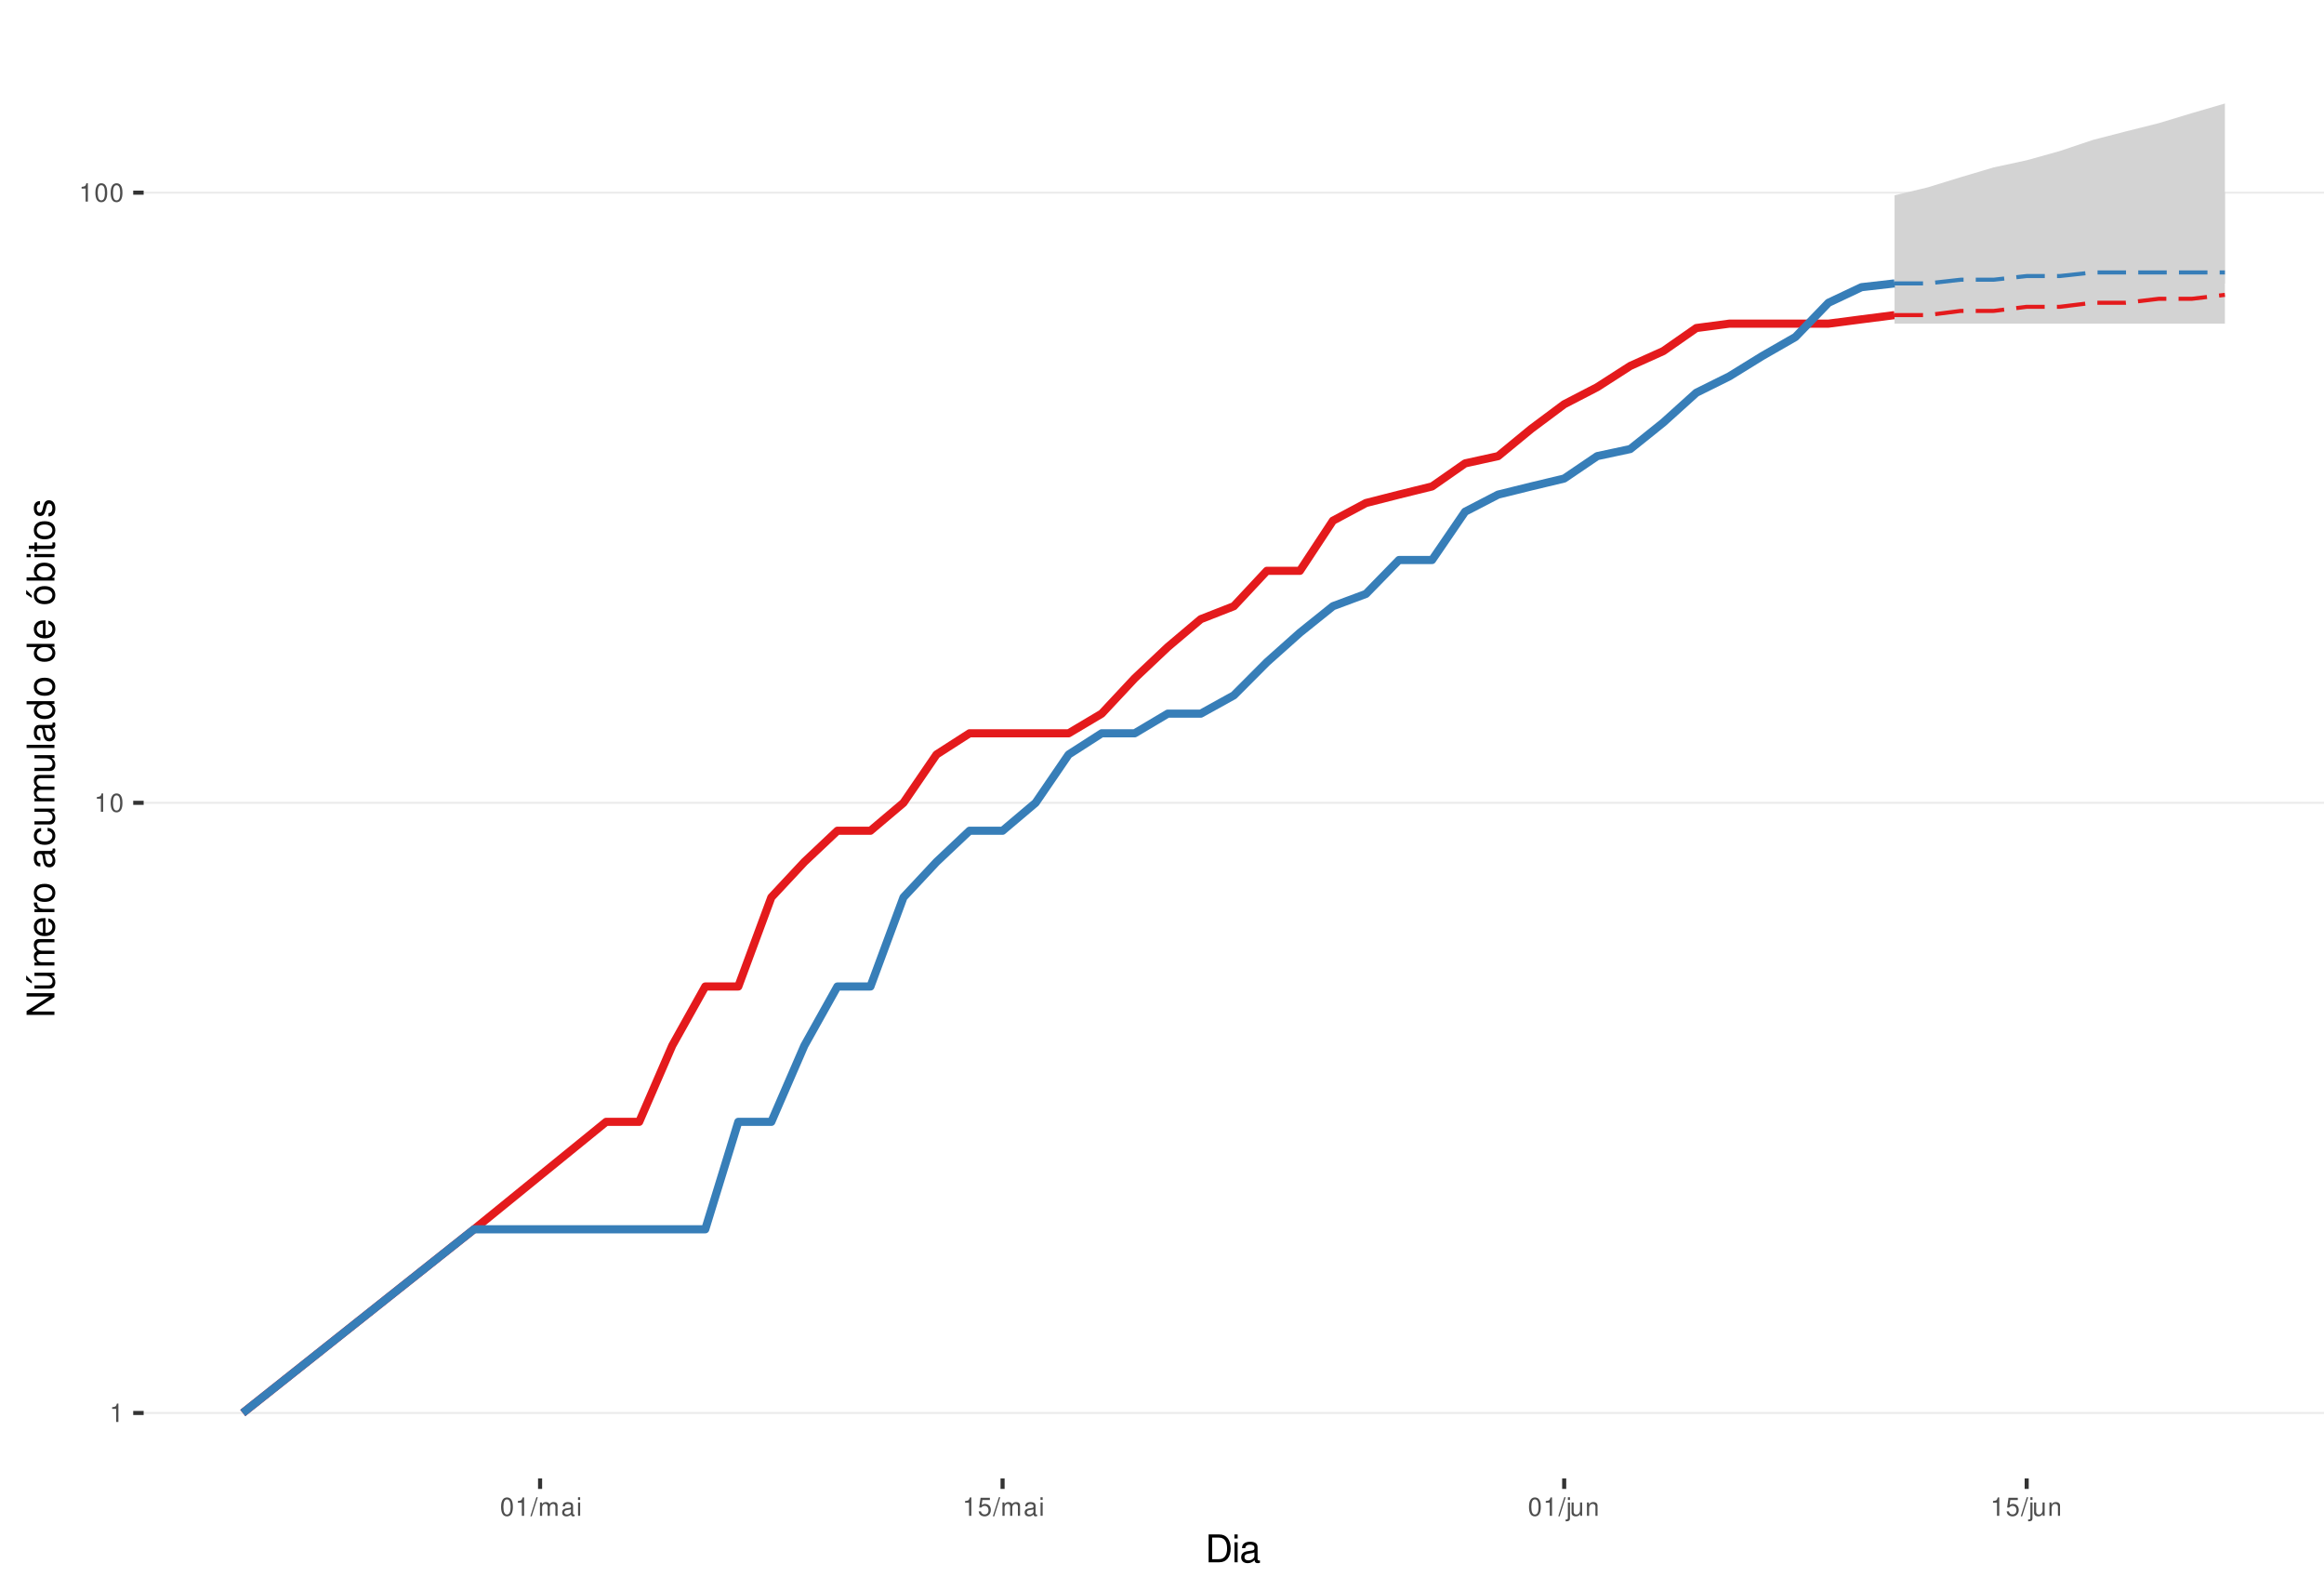
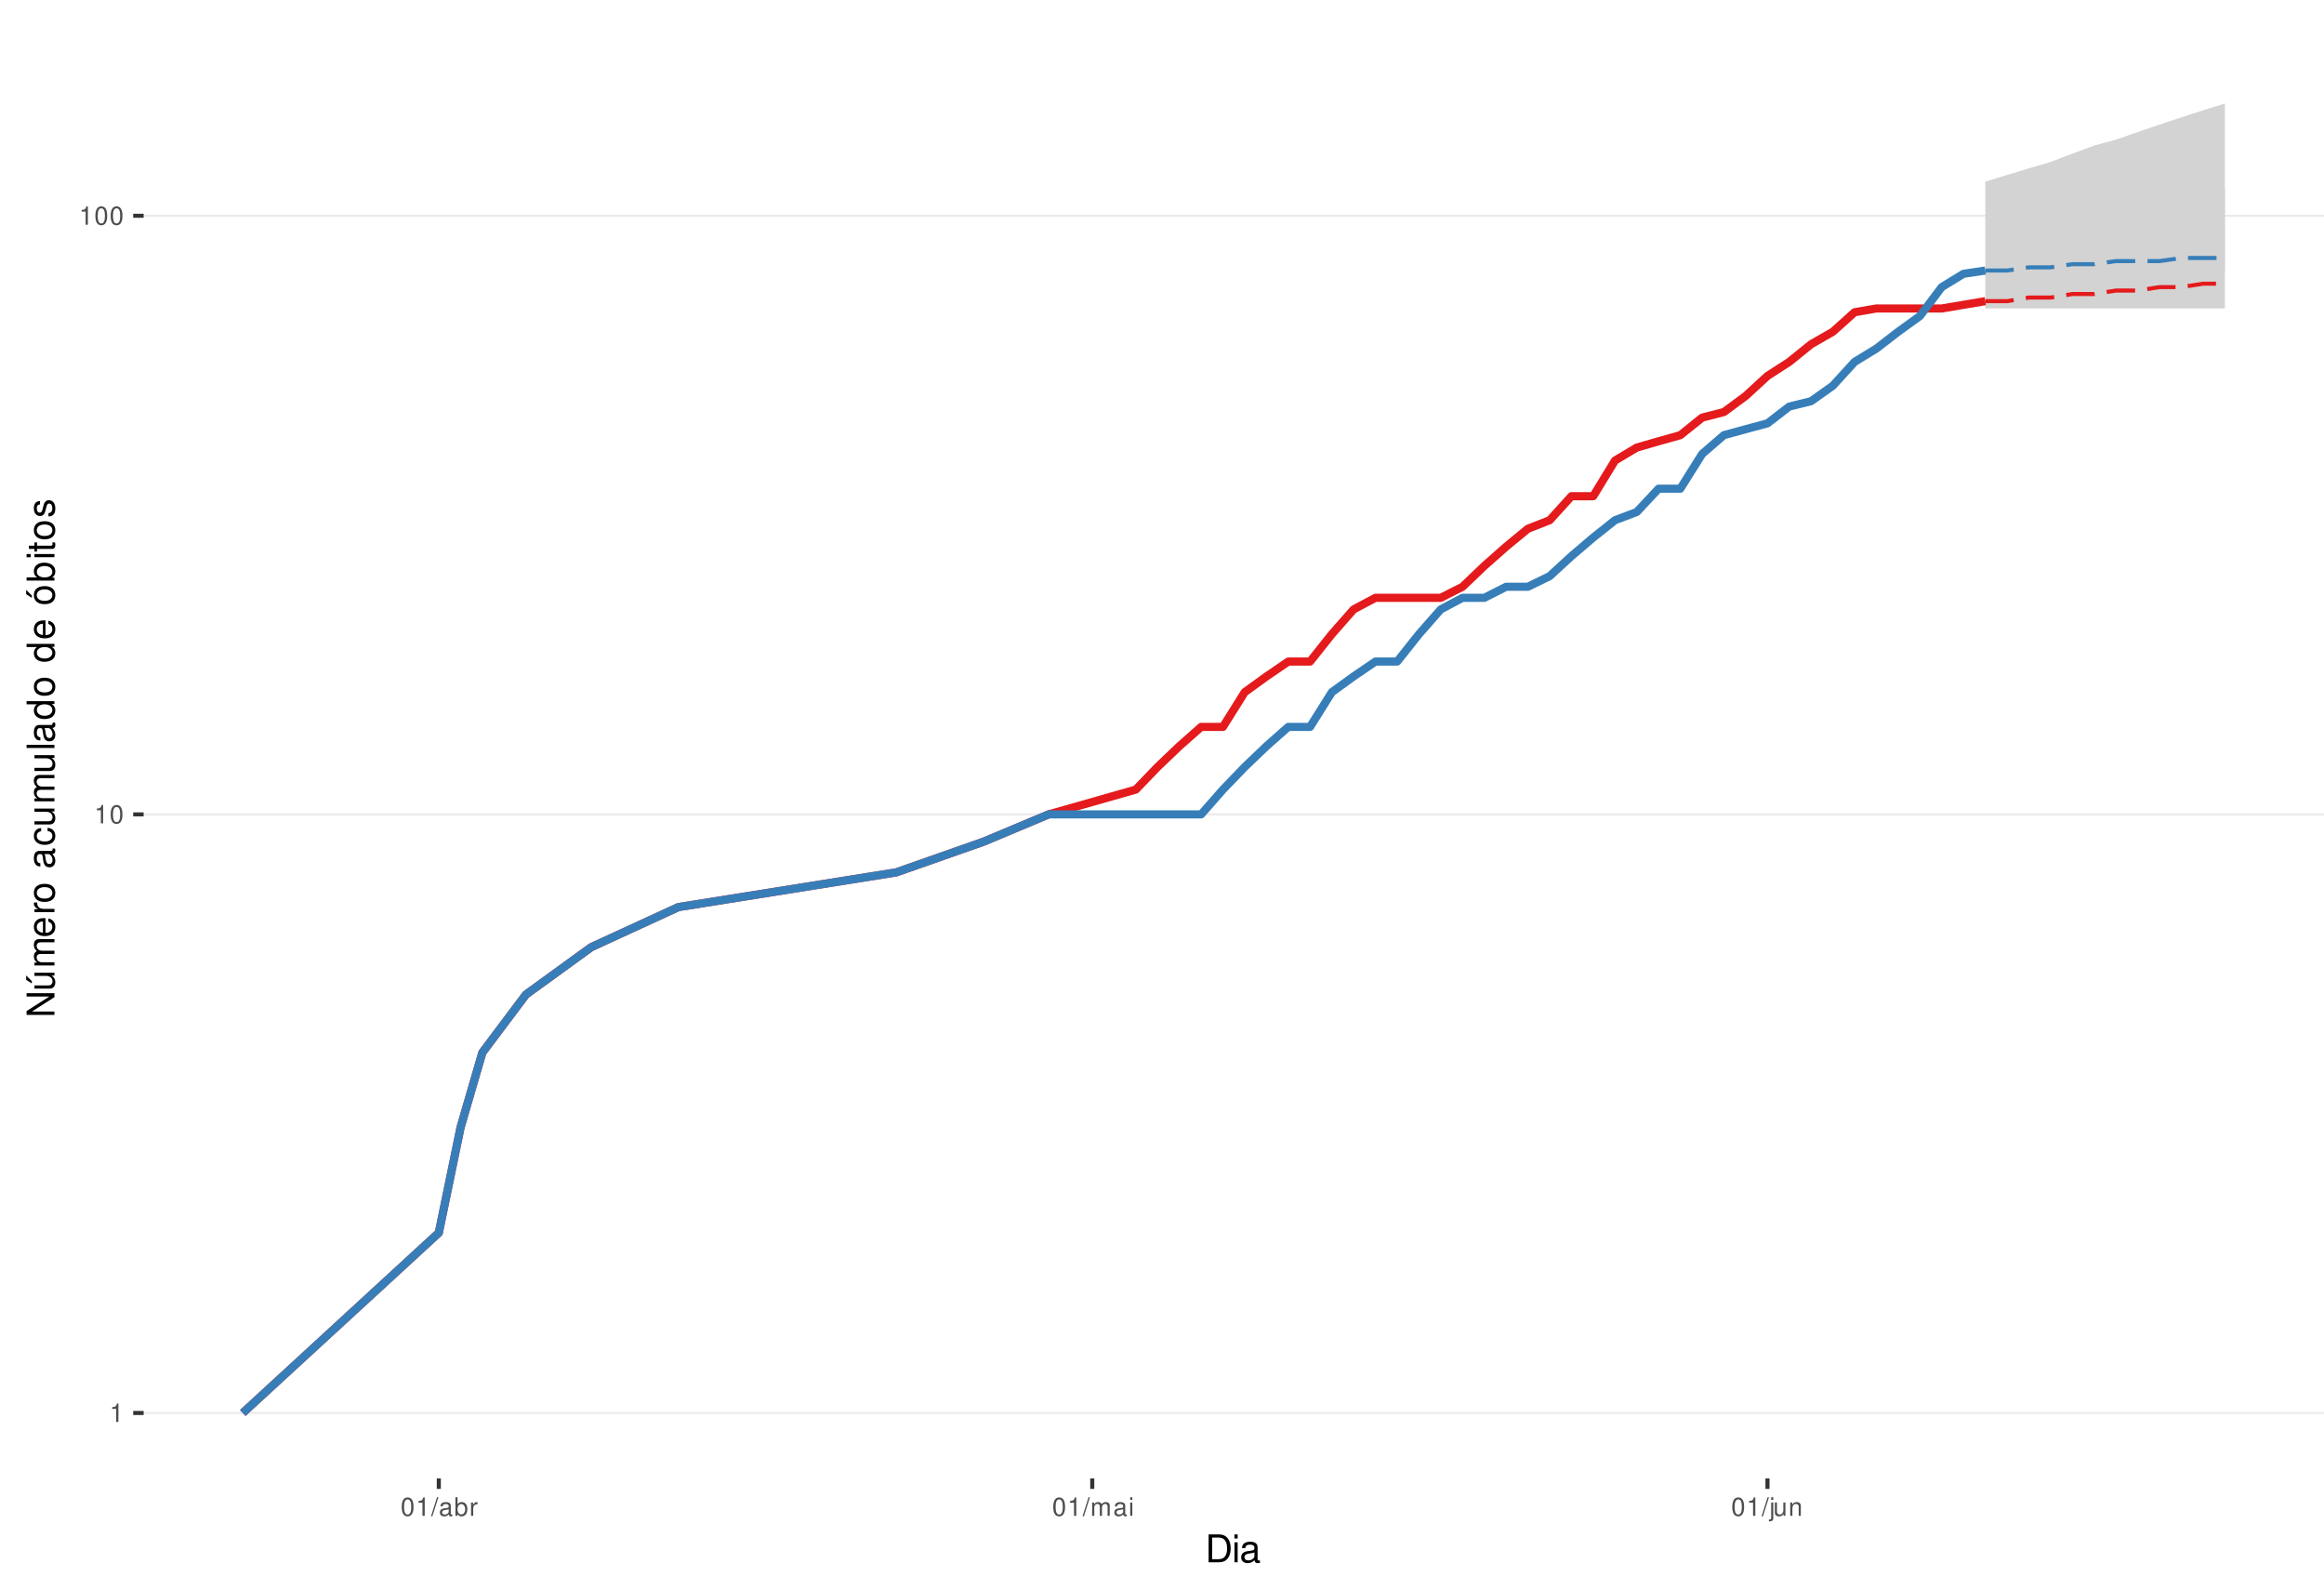
<svg xmlns="http://www.w3.org/2000/svg" xmlns:xlink="http://www.w3.org/1999/xlink" width="609pt" height="413pt" viewBox="0 0 609 413" version="1.1">
  <defs>
    <g>
      <symbol overflow="visible" id="glyph0-0">
        <path style="stroke:none;" d="" />
      </symbol>
      <symbol overflow="visible" id="glyph0-1">
        <path style="stroke:none;" d="M 1.719 -3.422 L 1.719 0 L 2.312 0 L 2.312 -4.812 L 1.922 -4.812 C 1.719 -4.078 1.578 -3.969 0.672 -3.859 L 0.672 -3.422 Z M 1.719 -3.422 " />
      </symbol>
      <symbol overflow="visible" id="glyph0-2">
        <path style="stroke:none;" d="M 1.828 -4.812 C 1.391 -4.812 0.984 -4.609 0.75 -4.281 C 0.438 -3.859 0.281 -3.219 0.281 -2.328 C 0.281 -0.703 0.812 0.156 1.828 0.156 C 2.828 0.156 3.375 -0.703 3.375 -2.297 C 3.375 -3.219 3.234 -3.844 2.922 -4.281 C 2.672 -4.625 2.281 -4.812 1.828 -4.812 Z M 1.828 -4.297 C 2.469 -4.297 2.781 -3.641 2.781 -2.344 C 2.781 -0.969 2.469 -0.328 1.812 -0.328 C 1.203 -0.328 0.891 -1 0.891 -2.328 C 0.891 -3.641 1.203 -4.297 1.828 -4.297 Z M 1.828 -4.297 " />
      </symbol>
      <symbol overflow="visible" id="glyph0-3">
        <path style="stroke:none;" d="M 1.531 -4.859 L -0.047 0.141 L 0.312 0.141 L 1.891 -4.859 Z M 1.531 -4.859 " />
      </symbol>
      <symbol overflow="visible" id="glyph0-4">
+         <path style="stroke:none;" d="M 3.562 -0.328 C 3.5 -0.312 3.469 -0.312 3.438 -0.312 C 3.25 -0.312 3.141 -0.406 3.141 -0.578 L 3.141 -2.641 C 3.141 -3.25 2.688 -3.594 1.828 -3.594 C 1.312 -3.594 0.906 -3.438 0.672 -3.188 C 0.516 -3 0.453 -2.797 0.438 -2.453 L 0.984 -2.453 C 1.031 -2.875 1.297 -3.078 1.812 -3.078 C 2.312 -3.078 2.594 -2.891 2.594 -2.562 L 2.594 -2.406 C 2.578 -2.172 2.469 -2.078 2.016 -2.031 C 1.219 -1.922 1.109 -1.891 0.891 -1.812 C 0.484 -1.641 0.281 -1.328 0.281 -0.875 C 0.281 -0.25 0.719 0.156 1.422 0.156 C 1.859 0.156 2.219 0 2.609 -0.359 C 2.656 0 2.828 0.156 3.188 0.156 C 3.297 0.156 3.375 0.141 3.562 0.094 Z M 2.594 -1.094 C 2.594 -0.906 2.531 -0.797 2.375 -0.641 C 2.141 -0.438 1.875 -0.328 1.547 -0.328 C 1.109 -0.328 0.859 -0.547 0.859 -0.891 C 0.859 -1.266 1.094 -1.438 1.703 -1.531 C 2.297 -1.609 2.406 -1.641 2.594 -1.719 Z M 2.594 -1.094 " />
+       </symbol>
+       <symbol overflow="visible" id="glyph0-5">
+         <path style="stroke:none;" d="M 0.359 -4.859 L 0.359 0 L 0.859 0 L 0.859 -0.453 C 1.125 -0.047 1.484 0.156 1.969 0.156 C 2.875 0.156 3.484 -0.594 3.484 -1.75 C 3.484 -2.891 2.922 -3.594 1.984 -3.594 C 1.516 -3.594 1.172 -3.406 0.906 -3.016 L 0.906 -4.859 Z M 1.891 -3.062 C 2.5 -3.062 2.906 -2.531 2.906 -1.703 C 2.906 -0.906 2.484 -0.359 1.891 -0.359 C 1.297 -0.359 0.906 -0.906 0.906 -1.719 C 0.906 -2.531 1.297 -3.062 1.891 -3.062 Z M 1.891 -3.062 " />
+       </symbol>
+       <symbol overflow="visible" id="glyph0-6">
+         <path style="stroke:none;" d="M 0.453 -3.484 L 0.453 0 L 1.016 0 L 1.016 -1.812 C 1.031 -2.656 1.375 -3.016 2.141 -3 L 2.141 -3.562 C 2.047 -3.578 1.984 -3.594 1.922 -3.594 C 1.562 -3.594 1.297 -3.375 0.969 -2.859 L 0.969 -3.484 Z M 0.453 -3.484 " />
+       </symbol>
+       <symbol overflow="visible" id="glyph0-7">
        <path style="stroke:none;" d="M 0.469 -3.484 L 0.469 0 L 1.031 0 L 1.031 -2.188 C 1.031 -2.703 1.391 -3.109 1.844 -3.109 C 2.25 -3.109 2.484 -2.844 2.484 -2.406 L 2.484 0 L 3.047 0 L 3.047 -2.188 C 3.047 -2.703 3.422 -3.109 3.875 -3.109 C 4.266 -3.109 4.516 -2.844 4.516 -2.406 L 4.516 0 L 5.078 0 L 5.078 -2.609 C 5.078 -3.234 4.719 -3.594 4.062 -3.594 C 3.594 -3.594 3.312 -3.453 2.984 -3.062 C 2.781 -3.422 2.5 -3.594 2.047 -3.594 C 1.578 -3.594 1.266 -3.422 0.984 -3 L 0.984 -3.484 Z M 0.469 -3.484 " />
      </symbol>
-       <symbol overflow="visible" id="glyph0-5">
-         <path style="stroke:none;" d="M 3.562 -0.328 C 3.5 -0.312 3.469 -0.312 3.438 -0.312 C 3.25 -0.312 3.141 -0.406 3.141 -0.578 L 3.141 -2.641 C 3.141 -3.25 2.688 -3.594 1.828 -3.594 C 1.312 -3.594 0.906 -3.438 0.672 -3.188 C 0.516 -3 0.453 -2.797 0.438 -2.453 L 0.984 -2.453 C 1.031 -2.875 1.297 -3.078 1.812 -3.078 C 2.312 -3.078 2.594 -2.891 2.594 -2.562 L 2.594 -2.406 C 2.578 -2.172 2.469 -2.078 2.016 -2.031 C 1.219 -1.922 1.109 -1.891 0.891 -1.812 C 0.484 -1.641 0.281 -1.328 0.281 -0.875 C 0.281 -0.25 0.719 0.156 1.422 0.156 C 1.859 0.156 2.219 0 2.609 -0.359 C 2.656 0 2.828 0.156 3.188 0.156 C 3.297 0.156 3.375 0.141 3.562 0.094 Z M 2.594 -1.094 C 2.594 -0.906 2.531 -0.797 2.375 -0.641 C 2.141 -0.438 1.875 -0.328 1.547 -0.328 C 1.109 -0.328 0.859 -0.547 0.859 -0.891 C 0.859 -1.266 1.094 -1.438 1.703 -1.531 C 2.297 -1.609 2.406 -1.641 2.594 -1.719 Z M 2.594 -1.094 " />
-       </symbol>
-       <symbol overflow="visible" id="glyph0-6">
+       <symbol overflow="visible" id="glyph0-8">
        <path style="stroke:none;" d="M 1 -3.484 L 0.453 -3.484 L 0.453 0 L 1 0 Z M 1 -4.859 L 0.438 -4.859 L 0.438 -4.156 L 1 -4.156 Z M 1 -4.859 " />
      </symbol>
-       <symbol overflow="visible" id="glyph0-7">
-         <path style="stroke:none;" d="M 3.172 -4.719 L 0.734 -4.719 L 0.375 -2.156 L 0.922 -2.156 C 1.188 -2.469 1.422 -2.594 1.797 -2.594 C 2.422 -2.594 2.812 -2.156 2.812 -1.453 C 2.812 -0.781 2.422 -0.359 1.781 -0.359 C 1.266 -0.359 0.953 -0.625 0.812 -1.156 L 0.234 -1.156 C 0.312 -0.766 0.375 -0.578 0.516 -0.406 C 0.781 -0.047 1.266 0.156 1.797 0.156 C 2.75 0.156 3.422 -0.547 3.422 -1.531 C 3.422 -2.469 2.797 -3.109 1.891 -3.109 C 1.562 -3.109 1.297 -3.016 1.016 -2.828 L 1.203 -4.141 L 3.172 -4.141 Z M 3.172 -4.719 " />
-       </symbol>
-       <symbol overflow="visible" id="glyph0-8">
+       <symbol overflow="visible" id="glyph0-9">
        <path style="stroke:none;" d="M 0.469 -3.484 L 0.469 0.5 C 0.469 0.859 0.359 0.969 0.016 0.969 C -0.031 0.969 -0.047 0.969 -0.125 0.953 L -0.125 1.438 C -0.047 1.438 -0.016 1.453 0.062 1.453 C 0.688 1.453 1.016 1.203 1.016 0.719 L 1.016 -3.484 Z M 1.016 -4.859 L 0.469 -4.859 L 0.469 -4.156 L 1.016 -4.156 Z M 1.016 -4.859 " />
      </symbol>
-       <symbol overflow="visible" id="glyph0-9">
+       <symbol overflow="visible" id="glyph0-10">
        <path style="stroke:none;" d="M 3.203 0 L 3.203 -3.484 L 2.656 -3.484 L 2.656 -1.516 C 2.656 -0.797 2.281 -0.328 1.703 -0.328 C 1.266 -0.328 0.984 -0.594 0.984 -1.016 L 0.984 -3.484 L 0.438 -3.484 L 0.438 -0.797 C 0.438 -0.219 0.859 0.156 1.547 0.156 C 2.062 0.156 2.391 -0.031 2.703 -0.484 L 2.703 0 Z M 3.203 0 " />
      </symbol>
-       <symbol overflow="visible" id="glyph0-10">
+       <symbol overflow="visible" id="glyph0-11">
        <path style="stroke:none;" d="M 0.469 -3.484 L 0.469 0 L 1.031 0 L 1.031 -1.922 C 1.031 -2.641 1.391 -3.109 1.969 -3.109 C 2.406 -3.109 2.688 -2.828 2.688 -2.422 L 2.688 0 L 3.234 0 L 3.234 -2.641 C 3.234 -3.219 2.812 -3.594 2.141 -3.594 C 1.625 -3.594 1.281 -3.391 0.984 -2.906 L 0.984 -3.484 Z M 0.469 -3.484 " />
      </symbol>
      <symbol overflow="visible" id="glyph1-0">
        <path style="stroke:none;" d="" />
      </symbol>
      <symbol overflow="visible" id="glyph1-1">
        <path style="stroke:none;" d="M 0.891 0 L 3.703 0 C 5.547 0 6.672 -1.375 6.672 -3.656 C 6.672 -5.906 5.547 -7.297 3.703 -7.297 L 0.891 -7.297 Z M 1.812 -0.812 L 1.812 -6.469 L 3.547 -6.469 C 4.984 -6.469 5.734 -5.5 5.734 -3.641 C 5.734 -1.797 4.984 -0.812 3.547 -0.812 Z M 1.812 -0.812 " />
      </symbol>
      <symbol overflow="visible" id="glyph1-2">
        <path style="stroke:none;" d="M 1.5 -5.234 L 0.672 -5.234 L 0.672 0 L 1.5 0 Z M 1.5 -7.297 L 0.656 -7.297 L 0.656 -6.234 L 1.5 -6.234 Z M 1.5 -7.297 " />
      </symbol>
      <symbol overflow="visible" id="glyph1-3">
        <path style="stroke:none;" d="M 5.344 -0.484 C 5.266 -0.469 5.219 -0.469 5.172 -0.469 C 4.875 -0.469 4.719 -0.625 4.719 -0.875 L 4.719 -3.953 C 4.719 -4.891 4.047 -5.391 2.75 -5.391 C 1.984 -5.391 1.375 -5.172 1.016 -4.781 C 0.766 -4.516 0.672 -4.203 0.656 -3.688 L 1.484 -3.688 C 1.562 -4.328 1.938 -4.625 2.719 -4.625 C 3.484 -4.625 3.891 -4.344 3.891 -3.844 L 3.891 -3.625 C 3.875 -3.266 3.703 -3.125 3.016 -3.047 C 1.844 -2.891 1.656 -2.844 1.344 -2.719 C 0.734 -2.453 0.422 -2 0.422 -1.312 C 0.422 -0.375 1.078 0.234 2.141 0.234 C 2.797 0.234 3.328 0 3.922 -0.547 C 3.984 0 4.234 0.234 4.781 0.234 C 4.953 0.234 5.062 0.203 5.344 0.141 Z M 3.891 -1.656 C 3.891 -1.375 3.812 -1.203 3.562 -0.969 C 3.219 -0.656 2.812 -0.5 2.312 -0.5 C 1.672 -0.5 1.297 -0.812 1.297 -1.344 C 1.297 -1.891 1.656 -2.172 2.547 -2.297 C 3.438 -2.422 3.609 -2.453 3.891 -2.594 Z M 3.891 -1.656 " />
      </symbol>
      <symbol overflow="visible" id="glyph2-0">
        <path style="stroke:none;" d="" />
      </symbol>
      <symbol overflow="visible" id="glyph2-1">
        <path style="stroke:none;" d="M -7.297 -6.453 L -7.297 -5.578 L -1.328 -5.578 L -7.297 -1.766 L -7.297 -0.766 L 0 -0.766 L 0 -1.641 L -5.906 -1.641 L 0 -5.406 L 0 -6.453 Z M -7.297 -6.453 " />
      </symbol>
      <symbol overflow="visible" id="glyph2-2">
        <path style="stroke:none;" d="M 0 -4.812 L -5.234 -4.812 L -5.234 -3.984 L -2.266 -3.984 C -1.203 -3.984 -0.5 -3.438 -0.5 -2.562 C -0.5 -1.906 -0.906 -1.484 -1.531 -1.484 L -5.234 -1.484 L -5.234 -0.656 L -1.203 -0.656 C -0.328 -0.656 0.234 -1.297 0.234 -2.312 C 0.234 -3.094 -0.047 -3.578 -0.734 -4.062 L 0 -4.062 Z M -7.406 -2.953 L -5.922 -2 L -5.922 -2.594 L -7.406 -4.094 Z M -7.406 -2.953 " />
      </symbol>
      <symbol overflow="visible" id="glyph2-3">
        <path style="stroke:none;" d="M -5.234 -0.703 L 0 -0.703 L 0 -1.547 L -3.297 -1.547 C -4.047 -1.547 -4.656 -2.094 -4.656 -2.766 C -4.656 -3.391 -4.281 -3.734 -3.609 -3.734 L 0 -3.734 L 0 -4.578 L -3.297 -4.578 C -4.047 -4.578 -4.656 -5.125 -4.656 -5.812 C -4.656 -6.422 -4.266 -6.781 -3.609 -6.781 L 0 -6.781 L 0 -7.625 L -3.938 -7.625 C -4.875 -7.625 -5.391 -7.078 -5.391 -6.094 C -5.391 -5.406 -5.188 -4.984 -4.594 -4.484 C -5.156 -4.188 -5.391 -3.766 -5.391 -3.078 C -5.391 -2.375 -5.125 -1.906 -4.5 -1.469 L -5.234 -1.469 Z M -5.234 -0.703 " />
      </symbol>
      <symbol overflow="visible" id="glyph2-4">
        <path style="stroke:none;" d="M -2.344 -5.125 C -3.141 -5.125 -3.625 -5.062 -4.016 -4.922 C -4.875 -4.578 -5.391 -3.781 -5.391 -2.797 C -5.391 -1.344 -4.281 -0.406 -2.547 -0.406 C -0.812 -0.406 0.234 -1.297 0.234 -2.781 C 0.234 -3.984 -0.453 -4.812 -1.594 -5.016 L -1.594 -4.188 C -0.906 -3.953 -0.547 -3.484 -0.547 -2.812 C -0.547 -2.281 -0.781 -1.828 -1.219 -1.547 C -1.516 -1.344 -1.812 -1.281 -2.344 -1.266 Z M -3.016 -1.297 C -3.984 -1.359 -4.625 -1.953 -4.625 -2.797 C -4.625 -3.641 -3.953 -4.234 -3.016 -4.234 Z M -3.016 -1.297 " />
      </symbol>
      <symbol overflow="visible" id="glyph2-5">
        <path style="stroke:none;" d="M -5.234 -0.688 L 0 -0.688 L 0 -1.531 L -2.719 -1.531 C -3.984 -1.547 -4.547 -2.062 -4.516 -3.203 L -5.359 -3.203 C -5.375 -3.062 -5.391 -2.984 -5.391 -2.891 C -5.391 -2.344 -5.062 -1.938 -4.297 -1.453 L -5.234 -1.453 Z M -5.234 -0.688 " />
      </symbol>
      <symbol overflow="visible" id="glyph2-6">
        <path style="stroke:none;" d="M -5.391 -2.719 C -5.391 -1.234 -4.344 -0.359 -2.578 -0.359 C -0.812 -0.359 0.234 -1.234 0.234 -2.734 C 0.234 -4.203 -0.812 -5.094 -2.547 -5.094 C -4.359 -5.094 -5.391 -4.234 -5.391 -2.719 Z M -4.625 -2.734 C -4.625 -3.672 -3.844 -4.234 -2.547 -4.234 C -1.312 -4.234 -0.547 -3.656 -0.547 -2.734 C -0.547 -1.797 -1.312 -1.234 -2.578 -1.234 C -3.844 -1.234 -4.625 -1.797 -4.625 -2.734 Z M -4.625 -2.734 " />
      </symbol>
      <symbol overflow="visible" id="glyph2-7">
        <path style="stroke:none;" d="" />
      </symbol>
      <symbol overflow="visible" id="glyph2-8">
        <path style="stroke:none;" d="M -0.484 -5.344 C -0.469 -5.266 -0.469 -5.219 -0.469 -5.172 C -0.469 -4.875 -0.625 -4.719 -0.875 -4.719 L -3.953 -4.719 C -4.891 -4.719 -5.391 -4.047 -5.391 -2.75 C -5.391 -1.984 -5.172 -1.375 -4.781 -1.016 C -4.516 -0.766 -4.203 -0.672 -3.688 -0.656 L -3.688 -1.484 C -4.328 -1.562 -4.625 -1.938 -4.625 -2.719 C -4.625 -3.484 -4.344 -3.891 -3.844 -3.891 L -3.625 -3.891 C -3.266 -3.875 -3.125 -3.703 -3.047 -3.016 C -2.891 -1.844 -2.844 -1.656 -2.719 -1.344 C -2.453 -0.734 -2 -0.422 -1.312 -0.422 C -0.375 -0.422 0.234 -1.078 0.234 -2.141 C 0.234 -2.797 0 -3.328 -0.547 -3.922 C 0 -3.984 0.234 -4.234 0.234 -4.781 C 0.234 -4.953 0.203 -5.062 0.141 -5.344 Z M -1.656 -3.891 C -1.375 -3.891 -1.203 -3.812 -0.969 -3.562 C -0.656 -3.219 -0.5 -2.812 -0.5 -2.312 C -0.5 -1.672 -0.812 -1.297 -1.344 -1.297 C -1.891 -1.297 -2.172 -1.656 -2.297 -2.547 C -2.422 -3.438 -2.453 -3.609 -2.594 -3.891 Z M -1.656 -3.891 " />
      </symbol>
      <symbol overflow="visible" id="glyph2-9">
        <path style="stroke:none;" d="M -3.484 -4.703 C -3.984 -4.672 -4.312 -4.562 -4.609 -4.359 C -5.094 -4 -5.391 -3.375 -5.391 -2.641 C -5.391 -1.219 -4.266 -0.312 -2.531 -0.312 C -0.844 -0.312 0.234 -1.203 0.234 -2.625 C 0.234 -3.875 -0.516 -4.672 -1.797 -4.766 L -1.797 -3.938 C -0.953 -3.797 -0.547 -3.359 -0.547 -2.656 C -0.547 -1.734 -1.297 -1.188 -2.531 -1.188 C -3.844 -1.188 -4.625 -1.719 -4.625 -2.625 C -4.625 -3.328 -4.203 -3.766 -3.484 -3.875 Z M -3.484 -4.703 " />
      </symbol>
      <symbol overflow="visible" id="glyph2-10">
        <path style="stroke:none;" d="M 0 -4.812 L -5.234 -4.812 L -5.234 -3.984 L -2.266 -3.984 C -1.203 -3.984 -0.5 -3.438 -0.5 -2.562 C -0.5 -1.906 -0.906 -1.484 -1.531 -1.484 L -5.234 -1.484 L -5.234 -0.656 L -1.203 -0.656 C -0.328 -0.656 0.234 -1.297 0.234 -2.312 C 0.234 -3.094 -0.047 -3.578 -0.734 -4.062 L 0 -4.062 Z M 0 -4.812 " />
      </symbol>
      <symbol overflow="visible" id="glyph2-11">
        <path style="stroke:none;" d="M -7.297 -1.516 L -7.297 -0.688 L 0 -0.688 L 0 -1.516 Z M -7.297 -1.516 " />
      </symbol>
      <symbol overflow="visible" id="glyph2-12">
        <path style="stroke:none;" d="M -7.297 -4.953 L -7.297 -4.125 L -4.578 -4.125 C -5.109 -3.766 -5.391 -3.203 -5.391 -2.516 C -5.391 -1.156 -4.297 -0.266 -2.625 -0.266 C -0.859 -0.266 0.234 -1.125 0.234 -2.547 C 0.234 -3.266 -0.047 -3.766 -0.688 -4.203 L 0 -4.203 L 0 -4.953 Z M -4.609 -2.656 C -4.609 -3.547 -3.812 -4.125 -2.562 -4.125 C -1.344 -4.125 -0.547 -3.547 -0.547 -2.656 C -0.547 -1.734 -1.359 -1.125 -2.578 -1.125 C -3.797 -1.125 -4.609 -1.734 -4.609 -2.656 Z M -4.609 -2.656 " />
      </symbol>
      <symbol overflow="visible" id="glyph2-13">
        <path style="stroke:none;" d="M -5.391 -2.719 C -5.391 -1.234 -4.344 -0.359 -2.578 -0.359 C -0.812 -0.359 0.234 -1.234 0.234 -2.734 C 0.234 -4.203 -0.812 -5.094 -2.547 -5.094 C -4.359 -5.094 -5.391 -4.234 -5.391 -2.719 Z M -4.625 -2.734 C -4.625 -3.672 -3.844 -4.234 -2.547 -4.234 C -1.312 -4.234 -0.547 -3.656 -0.547 -2.734 C -0.547 -1.797 -1.312 -1.234 -2.578 -1.234 C -3.844 -1.234 -4.625 -1.797 -4.625 -2.734 Z M -7.406 -2.984 L -5.922 -2.016 L -5.922 -2.625 L -7.406 -4.109 Z M -7.406 -2.984 " />
      </symbol>
      <symbol overflow="visible" id="glyph2-14">
        <path style="stroke:none;" d="M -7.297 -0.547 L 0 -0.547 L 0 -1.297 L -0.672 -1.297 C -0.062 -1.688 0.234 -2.219 0.234 -2.953 C 0.234 -4.328 -0.906 -5.234 -2.641 -5.234 C -4.344 -5.234 -5.391 -4.375 -5.391 -2.984 C -5.391 -2.266 -5.125 -1.766 -4.531 -1.375 L -7.297 -1.375 Z M -4.609 -2.828 C -4.609 -3.766 -3.797 -4.359 -2.547 -4.359 C -1.359 -4.359 -0.547 -3.734 -0.547 -2.828 C -0.547 -1.938 -1.344 -1.375 -2.578 -1.375 C -3.812 -1.375 -4.609 -1.938 -4.609 -2.828 Z M -4.609 -2.828 " />
      </symbol>
      <symbol overflow="visible" id="glyph2-15">
        <path style="stroke:none;" d="M -5.234 -1.5 L -5.234 -0.672 L 0 -0.672 L 0 -1.5 Z M -7.297 -1.5 L -7.297 -0.656 L -6.234 -0.656 L -6.234 -1.5 Z M -7.297 -1.5 " />
      </symbol>
      <symbol overflow="visible" id="glyph2-16">
        <path style="stroke:none;" d="M -5.234 -2.547 L -5.234 -1.688 L -6.688 -1.688 L -6.688 -0.844 L -5.234 -0.844 L -5.234 -0.141 L -4.562 -0.141 L -4.562 -0.844 L -0.594 -0.844 C -0.062 -0.844 0.234 -1.203 0.234 -1.859 C 0.234 -2.078 0.203 -2.266 0.156 -2.547 L -0.547 -2.547 C -0.516 -2.422 -0.5 -2.312 -0.5 -2.141 C -0.5 -1.781 -0.594 -1.688 -0.969 -1.688 L -4.562 -1.688 L -4.562 -2.547 Z M -5.234 -2.547 " />
      </symbol>
      <symbol overflow="visible" id="glyph2-17">
        <path style="stroke:none;" d="M -3.781 -4.375 C -4.812 -4.375 -5.391 -3.688 -5.391 -2.484 C -5.391 -1.266 -4.766 -0.469 -3.797 -0.469 C -2.969 -0.469 -2.578 -0.891 -2.281 -2.125 L -2.094 -2.906 C -1.953 -3.484 -1.734 -3.719 -1.375 -3.719 C -0.875 -3.719 -0.547 -3.234 -0.547 -2.5 C -0.547 -2.047 -0.672 -1.672 -0.891 -1.453 C -1.047 -1.328 -1.188 -1.266 -1.562 -1.219 L -1.562 -0.344 C -0.344 -0.375 0.234 -1.062 0.234 -2.438 C 0.234 -3.75 -0.422 -4.594 -1.438 -4.594 C -2.203 -4.594 -2.641 -4.156 -2.891 -3.109 L -3.078 -2.312 C -3.234 -1.625 -3.453 -1.344 -3.828 -1.344 C -4.312 -1.344 -4.625 -1.766 -4.625 -2.453 C -4.625 -3.125 -4.328 -3.484 -3.781 -3.5 Z M -3.781 -4.375 " />
      </symbol>
    </g>
    <clipPath id="clip1">
      <path d="M 37.645 9.961 L 609 9.961 L 609 387.328 L 37.645 387.328 Z M 37.645 9.961 " />
    </clipPath>
    <clipPath id="clip2">
      <path d="M 37.645 369 L 609 369 L 609 371 L 37.645 371 Z M 37.645 369 " />
    </clipPath>
    <clipPath id="clip3">
-       <path d="M 37.645 210 L 609 210 L 609 211 L 37.645 211 Z M 37.645 210 " />
+       <path d="M 37.645 213 L 609 213 L 609 214 L 37.645 214 Z M 37.645 213 " />
    </clipPath>
    <clipPath id="clip4">
-       <path d="M 37.645 50 L 609 50 L 609 51 L 37.645 51 Z M 37.645 50 " />
+       <path d="M 37.645 56 L 609 56 L 609 57 L 37.645 57 Z M 37.645 56 " />
    </clipPath>
  </defs>
  <g id="surface235">
    <rect x="0" y="0" width="609" height="413" style="fill:rgb(100%,100%,100%);fill-opacity:1;stroke:none;" />
    <rect x="0" y="0" width="609" height="413" style="fill:rgb(100%,100%,100%);fill-opacity:1;stroke:none;" />
    <path style="fill:none;stroke-width:1.067;stroke-linecap:round;stroke-linejoin:round;stroke:rgb(100%,100%,100%);stroke-opacity:1;stroke-miterlimit:10;" d="M 0 413 L 609 413 L 609 0 L 0 0 Z M 0 413 " />
    <g clip-path="url(#clip1)" clip-rule="nonzero">
      <path style=" stroke:none;fill-rule:nonzero;fill:rgb(100%,100%,100%);fill-opacity:1;" d="M 37.645 387.328 L 609 387.328 L 609 9.961 L 37.645 9.961 Z M 37.645 387.328 " />
    </g>
    <g clip-path="url(#clip2)" clip-rule="nonzero">
      <path style="fill:none;stroke-width:0.533;stroke-linecap:butt;stroke-linejoin:round;stroke:rgb(92.157%,92.157%,92.157%);stroke-opacity:1;stroke-miterlimit:10;" d="M 37.645 370.176 L 609 370.176 " />
    </g>
    <g clip-path="url(#clip3)" clip-rule="nonzero">
-       <path style="fill:none;stroke-width:0.533;stroke-linecap:butt;stroke-linejoin:round;stroke:rgb(92.157%,92.157%,92.157%);stroke-opacity:1;stroke-miterlimit:10;" d="M 37.645 210.324 L 609 210.324 " />
+       <path style="fill:none;stroke-width:0.533;stroke-linecap:butt;stroke-linejoin:round;stroke:rgb(92.157%,92.157%,92.157%);stroke-opacity:1;stroke-miterlimit:10;" d="M 37.645 213.352 L 609 213.352 " />
    </g>
    <g clip-path="url(#clip4)" clip-rule="nonzero">
-       <path style="fill:none;stroke-width:0.533;stroke-linecap:butt;stroke-linejoin:round;stroke:rgb(92.157%,92.157%,92.157%);stroke-opacity:1;stroke-miterlimit:10;" d="M 37.645 50.473 L 609 50.473 " />
-     </g>
-     <path style="fill:none;stroke-width:2.134;stroke-linecap:butt;stroke-linejoin:round;stroke:rgb(89.412%,10.196%,10.98%);stroke-opacity:1;stroke-miterlimit:10;" d="M 63.617 370.176 L 124.215 322.055 L 158.84 293.906 L 167.5 293.906 L 176.156 273.938 L 184.812 258.445 L 193.469 258.445 L 202.125 235.086 L 210.781 225.816 L 219.441 217.641 L 228.098 217.641 L 236.754 210.324 L 245.41 197.668 L 254.066 192.109 L 280.039 192.109 L 288.695 186.965 L 297.352 177.695 L 306.008 169.52 L 314.664 162.207 L 323.324 158.816 L 331.98 149.547 L 340.637 149.547 L 349.293 136.41 L 357.949 131.781 L 366.605 129.578 L 375.266 127.441 L 383.922 121.398 L 392.578 119.496 L 401.234 112.371 L 409.891 105.91 L 418.547 101.43 L 427.207 95.871 L 435.863 91.977 L 444.52 85.938 L 453.176 84.789 L 479.148 84.789 L 487.805 83.66 L 496.461 82.551 " />
-     <path style=" stroke:none;fill-rule:nonzero;fill:rgb(82.745%,82.745%,82.745%);fill-opacity:1;" d="M 496.461 51.172 L 505.117 49.098 L 513.773 46.43 L 522.43 43.859 L 531.09 41.988 L 539.746 39.574 L 548.402 36.668 L 557.059 34.43 L 565.715 32.262 L 574.371 29.641 L 583.031 27.117 L 583.031 84.789 L 496.461 84.789 Z M 496.461 51.172 " />
-     <path style="fill:none;stroke-width:1.067;stroke-linecap:butt;stroke-linejoin:round;stroke:rgb(89.412%,10.196%,10.98%);stroke-opacity:1;stroke-dasharray:7.469,3.201;stroke-miterlimit:10;" d="M 496.461 82.551 L 505.117 82.551 L 513.773 81.457 L 522.43 81.457 L 531.09 80.379 L 539.746 80.379 L 548.402 79.32 L 557.059 79.32 L 565.715 78.277 L 574.371 78.277 L 583.031 77.246 " />
-     <path style="fill:none;stroke-width:2.134;stroke-linecap:butt;stroke-linejoin:round;stroke:rgb(21.569%,49.412%,72.157%);stroke-opacity:1;stroke-miterlimit:10;" d="M 63.617 370.176 L 124.215 322.055 L 184.812 322.055 L 193.469 293.906 L 202.125 293.906 L 210.781 273.938 L 219.441 258.445 L 228.098 258.445 L 236.754 235.086 L 245.41 225.816 L 254.066 217.641 L 262.723 217.641 L 271.383 210.324 L 280.039 197.668 L 288.695 192.109 L 297.352 192.109 L 306.008 186.965 L 314.664 186.965 L 323.324 182.176 L 331.98 173.488 L 340.637 165.766 L 349.293 158.816 L 357.949 155.59 L 366.605 146.715 L 375.266 146.715 L 383.922 134.059 L 392.578 129.578 L 401.234 127.441 L 409.891 125.367 L 418.547 119.496 L 427.207 117.645 L 435.863 110.699 L 444.52 102.891 L 453.176 98.594 L 461.832 93.25 L 470.488 88.289 L 479.148 79.32 L 487.805 75.234 L 496.461 74.25 " />
-     <path style=" stroke:none;fill-rule:nonzero;fill:rgb(82.745%,82.745%,82.745%);fill-opacity:1;" d="M 496.461 74.25 L 505.117 70.445 L 513.773 67.723 L 522.43 64.25 L 531.09 60.945 L 539.746 58.562 L 548.402 56.262 L 557.059 54.035 L 565.715 52.59 L 574.371 51.172 L 583.031 50.473 L 583.031 74.25 Z M 496.461 74.25 " />
-     <path style="fill:none;stroke-width:1.067;stroke-linecap:butt;stroke-linejoin:round;stroke:rgb(21.569%,49.412%,72.157%);stroke-opacity:1;stroke-dasharray:7.469,3.201;stroke-miterlimit:10;" d="M 496.461 74.25 L 505.117 74.25 L 513.773 73.281 L 522.43 73.281 L 531.09 72.32 L 539.746 72.32 L 548.402 71.379 L 583.031 71.379 " />
+       <path style="fill:none;stroke-width:0.533;stroke-linecap:butt;stroke-linejoin:round;stroke:rgb(92.157%,92.157%,92.157%);stroke-opacity:1;stroke-miterlimit:10;" d="M 37.645 56.523 L 609 56.523 " />
+     </g>
+     <path style=" stroke:none;fill-rule:nonzero;fill:rgb(82.745%,82.745%,82.745%);fill-opacity:1;" d="M 520.242 47.602 L 525.949 45.832 L 531.66 44.105 L 537.367 42.426 L 543.074 40.246 L 548.781 38.133 L 554.488 36.59 L 560.199 34.586 L 565.906 32.641 L 571.613 30.75 L 577.32 28.906 L 583.031 27.117 L 583.031 80.816 L 520.242 80.816 Z M 520.242 47.602 " />
+     <path style=" stroke:none;fill-rule:nonzero;fill:rgb(82.745%,82.745%,82.745%);fill-opacity:1;" d="M 520.242 70.875 L 525.949 68.398 L 531.66 65.23 L 537.367 62.945 L 543.074 60.738 L 548.781 57.898 L 554.488 55.848 L 560.199 53.852 L 565.906 52.555 L 571.613 50.656 L 577.32 50.031 L 583.031 49.414 L 583.031 70.875 Z M 520.242 70.875 " />
+     <path style="fill:none;stroke-width:2.134;stroke-linecap:butt;stroke-linejoin:round;stroke:rgb(89.412%,10.196%,10.98%);stroke-opacity:1;stroke-miterlimit:10;" d="M 63.617 370.176 L 114.988 322.965 L 120.695 295.352 L 126.402 275.758 L 137.816 260.559 L 154.941 248.141 L 177.773 237.641 L 234.852 228.547 L 257.684 220.527 L 274.805 213.352 L 297.637 206.859 L 303.344 200.934 L 309.055 195.48 L 314.762 190.434 L 320.469 190.434 L 326.176 181.34 L 331.883 177.211 L 337.594 173.316 L 343.301 173.316 L 349.008 166.141 L 354.715 159.648 L 360.422 156.621 L 377.547 156.621 L 383.254 153.723 L 388.961 148.27 L 394.672 143.223 L 400.379 138.523 L 406.086 136.293 L 411.793 130 L 417.5 130 L 423.211 120.656 L 428.918 117.25 L 434.625 115.609 L 440.332 114.004 L 446.043 109.41 L 451.75 107.949 L 457.457 103.734 L 463.164 98.492 L 468.871 94.809 L 474.582 90.191 L 480.289 86.918 L 485.996 81.797 L 491.703 80.816 L 508.828 80.816 L 514.535 79.852 L 520.242 78.898 " />
+     <path style="fill:none;stroke-width:1.067;stroke-linecap:butt;stroke-linejoin:round;stroke:rgb(89.412%,10.196%,10.98%);stroke-opacity:1;stroke-dasharray:7.469,3.201;stroke-miterlimit:10;" d="M 520.242 78.898 L 525.949 78.898 L 531.66 77.957 L 537.367 77.957 L 543.074 77.031 L 548.781 77.031 L 554.488 76.117 L 560.199 76.117 L 565.906 75.215 L 571.613 75.215 L 577.32 74.324 L 583.031 74.324 " />
+     <path style="fill:none;stroke-width:2.134;stroke-linecap:butt;stroke-linejoin:round;stroke:rgb(21.569%,49.412%,72.157%);stroke-opacity:1;stroke-miterlimit:10;" d="M 63.617 370.176 L 114.988 322.965 L 120.695 295.352 L 126.402 275.758 L 137.816 260.559 L 154.941 248.141 L 177.773 237.641 L 234.852 228.547 L 257.684 220.527 L 274.805 213.352 L 314.762 213.352 L 320.469 206.859 L 326.176 200.934 L 331.883 195.48 L 337.594 190.434 L 343.301 190.434 L 349.008 181.34 L 354.715 177.211 L 360.422 173.316 L 366.133 173.316 L 371.84 166.141 L 377.547 159.648 L 383.254 156.621 L 388.961 156.621 L 394.672 153.723 L 400.379 153.723 L 406.086 150.941 L 411.793 145.699 L 417.5 140.832 L 423.211 136.293 L 428.918 134.129 L 434.625 128.027 L 440.332 128.027 L 446.043 118.93 L 451.75 114.004 L 457.457 112.441 L 463.164 110.91 L 468.871 106.512 L 474.582 105.109 L 480.289 101.062 L 485.996 94.809 L 491.703 91.316 L 497.41 86.918 L 503.121 82.789 L 508.828 75.215 L 514.535 71.723 L 520.242 70.875 " />
+     <path style="fill:none;stroke-width:1.067;stroke-linecap:butt;stroke-linejoin:round;stroke:rgb(21.569%,49.412%,72.157%);stroke-opacity:1;stroke-dasharray:7.469,3.201;stroke-miterlimit:10;" d="M 520.242 70.875 L 525.949 70.875 L 531.66 70.039 L 537.367 70.039 L 543.074 69.215 L 548.781 69.215 L 554.488 68.398 L 565.906 68.398 L 571.613 67.594 L 583.031 67.594 " />
    <g style="fill:rgb(30.196%,30.196%,30.196%);fill-opacity:1;">
      <use xlink:href="#glyph0-1" x="28.715" y="372.523" />
    </g>
    <g style="fill:rgb(30.196%,30.196%,30.196%);fill-opacity:1;">
-       <use xlink:href="#glyph0-1" x="24.715" y="212.672" />
-       <use xlink:href="#glyph0-2" x="28.715" y="212.672" />
-     </g>
-     <g style="fill:rgb(30.196%,30.196%,30.196%);fill-opacity:1;">
-       <use xlink:href="#glyph0-1" x="20.715" y="52.82" />
-       <use xlink:href="#glyph0-2" x="24.715" y="52.82" />
-       <use xlink:href="#glyph0-2" x="28.715" y="52.82" />
+       <use xlink:href="#glyph0-1" x="24.715" y="215.699" />
+       <use xlink:href="#glyph0-2" x="28.715" y="215.699" />
+     </g>
+     <g style="fill:rgb(30.196%,30.196%,30.196%);fill-opacity:1;">
+       <use xlink:href="#glyph0-1" x="20.715" y="58.871" />
+       <use xlink:href="#glyph0-2" x="24.715" y="58.871" />
+       <use xlink:href="#glyph0-2" x="28.715" y="58.871" />
    </g>
    <path style="fill:none;stroke-width:1.067;stroke-linecap:butt;stroke-linejoin:round;stroke:rgb(20%,20%,20%);stroke-opacity:1;stroke-miterlimit:10;" d="M 34.906 370.176 L 37.645 370.176 " />
-     <path style="fill:none;stroke-width:1.067;stroke-linecap:butt;stroke-linejoin:round;stroke:rgb(20%,20%,20%);stroke-opacity:1;stroke-miterlimit:10;" d="M 34.906 210.324 L 37.645 210.324 " />
-     <path style="fill:none;stroke-width:1.067;stroke-linecap:butt;stroke-linejoin:round;stroke:rgb(20%,20%,20%);stroke-opacity:1;stroke-miterlimit:10;" d="M 34.906 50.473 L 37.645 50.473 " />
-     <path style="fill:none;stroke-width:1.067;stroke-linecap:butt;stroke-linejoin:round;stroke:rgb(20%,20%,20%);stroke-opacity:1;stroke-miterlimit:10;" d="M 141.527 390.07 L 141.527 387.328 " />
-     <path style="fill:none;stroke-width:1.067;stroke-linecap:butt;stroke-linejoin:round;stroke:rgb(20%,20%,20%);stroke-opacity:1;stroke-miterlimit:10;" d="M 262.723 390.07 L 262.723 387.328 " />
-     <path style="fill:none;stroke-width:1.067;stroke-linecap:butt;stroke-linejoin:round;stroke:rgb(20%,20%,20%);stroke-opacity:1;stroke-miterlimit:10;" d="M 409.891 390.07 L 409.891 387.328 " />
-     <path style="fill:none;stroke-width:1.067;stroke-linecap:butt;stroke-linejoin:round;stroke:rgb(20%,20%,20%);stroke-opacity:1;stroke-miterlimit:10;" d="M 531.09 390.07 L 531.09 387.328 " />
-     <g style="fill:rgb(30.196%,30.196%,30.196%);fill-opacity:1;">
-       <use xlink:href="#glyph0-2" x="131.027" y="397.109" />
-       <use xlink:href="#glyph0-1" x="135.027" y="397.109" />
-       <use xlink:href="#glyph0-3" x="139.027" y="397.109" />
-       <use xlink:href="#glyph0-4" x="141.027" y="397.109" />
-       <use xlink:href="#glyph0-5" x="147.027" y="397.109" />
-       <use xlink:href="#glyph0-6" x="151.027" y="397.109" />
-     </g>
-     <g style="fill:rgb(30.196%,30.196%,30.196%);fill-opacity:1;">
-       <use xlink:href="#glyph0-1" x="252.223" y="397.109" />
-       <use xlink:href="#glyph0-7" x="256.223" y="397.109" />
-       <use xlink:href="#glyph0-3" x="260.223" y="397.109" />
-       <use xlink:href="#glyph0-4" x="262.223" y="397.109" />
-       <use xlink:href="#glyph0-5" x="268.223" y="397.109" />
-       <use xlink:href="#glyph0-6" x="272.223" y="397.109" />
-     </g>
-     <g style="fill:rgb(30.196%,30.196%,30.196%);fill-opacity:1;">
-       <use xlink:href="#glyph0-2" x="400.391" y="397.109" />
-       <use xlink:href="#glyph0-1" x="404.391" y="397.109" />
-       <use xlink:href="#glyph0-3" x="408.391" y="397.109" />
-       <use xlink:href="#glyph0-8" x="410.391" y="397.109" />
-       <use xlink:href="#glyph0-9" x="411.391" y="397.109" />
-       <use xlink:href="#glyph0-10" x="415.391" y="397.109" />
-     </g>
-     <g style="fill:rgb(30.196%,30.196%,30.196%);fill-opacity:1;">
-       <use xlink:href="#glyph0-1" x="521.59" y="397.109" />
-       <use xlink:href="#glyph0-7" x="525.59" y="397.109" />
-       <use xlink:href="#glyph0-3" x="529.59" y="397.109" />
-       <use xlink:href="#glyph0-8" x="531.59" y="397.109" />
-       <use xlink:href="#glyph0-9" x="532.59" y="397.109" />
-       <use xlink:href="#glyph0-10" x="536.59" y="397.109" />
+     <path style="fill:none;stroke-width:1.067;stroke-linecap:butt;stroke-linejoin:round;stroke:rgb(20%,20%,20%);stroke-opacity:1;stroke-miterlimit:10;" d="M 34.906 213.352 L 37.645 213.352 " />
+     <path style="fill:none;stroke-width:1.067;stroke-linecap:butt;stroke-linejoin:round;stroke:rgb(20%,20%,20%);stroke-opacity:1;stroke-miterlimit:10;" d="M 34.906 56.523 L 37.645 56.523 " />
+     <path style="fill:none;stroke-width:1.067;stroke-linecap:butt;stroke-linejoin:round;stroke:rgb(20%,20%,20%);stroke-opacity:1;stroke-miterlimit:10;" d="M 114.988 390.07 L 114.988 387.328 " />
+     <path style="fill:none;stroke-width:1.067;stroke-linecap:butt;stroke-linejoin:round;stroke:rgb(20%,20%,20%);stroke-opacity:1;stroke-miterlimit:10;" d="M 286.223 390.07 L 286.223 387.328 " />
+     <path style="fill:none;stroke-width:1.067;stroke-linecap:butt;stroke-linejoin:round;stroke:rgb(20%,20%,20%);stroke-opacity:1;stroke-miterlimit:10;" d="M 463.164 390.07 L 463.164 387.328 " />
+     <g style="fill:rgb(30.196%,30.196%,30.196%);fill-opacity:1;">
+       <use xlink:href="#glyph0-2" x="104.988" y="397.109" />
+       <use xlink:href="#glyph0-1" x="108.988" y="397.109" />
+       <use xlink:href="#glyph0-3" x="112.988" y="397.109" />
+       <use xlink:href="#glyph0-4" x="114.988" y="397.109" />
+       <use xlink:href="#glyph0-5" x="118.988" y="397.109" />
+       <use xlink:href="#glyph0-6" x="122.988" y="397.109" />
+     </g>
+     <g style="fill:rgb(30.196%,30.196%,30.196%);fill-opacity:1;">
+       <use xlink:href="#glyph0-2" x="275.723" y="397.109" />
+       <use xlink:href="#glyph0-1" x="279.723" y="397.109" />
+       <use xlink:href="#glyph0-3" x="283.723" y="397.109" />
+       <use xlink:href="#glyph0-7" x="285.723" y="397.109" />
+       <use xlink:href="#glyph0-4" x="291.723" y="397.109" />
+       <use xlink:href="#glyph0-8" x="295.723" y="397.109" />
+     </g>
+     <g style="fill:rgb(30.196%,30.196%,30.196%);fill-opacity:1;">
+       <use xlink:href="#glyph0-2" x="453.664" y="397.109" />
+       <use xlink:href="#glyph0-1" x="457.664" y="397.109" />
+       <use xlink:href="#glyph0-3" x="461.664" y="397.109" />
+       <use xlink:href="#glyph0-9" x="463.664" y="397.109" />
+       <use xlink:href="#glyph0-10" x="464.664" y="397.109" />
+       <use xlink:href="#glyph0-11" x="468.664" y="397.109" />
    </g>
    <g style="fill:rgb(0%,0%,0%);fill-opacity:1;">
      <use xlink:href="#glyph1-1" x="315.824" y="409.29" />
      <use xlink:href="#glyph1-2" x="322.824" y="409.29" />
      <use xlink:href="#glyph1-3" x="324.824" y="409.29" />
    </g>
    <g style="fill:rgb(0%,0%,0%);fill-opacity:1;">
      <use xlink:href="#glyph2-1" x="14.263" y="266.645" />
      <use xlink:href="#glyph2-2" x="14.263" y="259.645" />
      <use xlink:href="#glyph2-3" x="14.263" y="253.645" />
      <use xlink:href="#glyph2-4" x="14.263" y="245.645" />
      <use xlink:href="#glyph2-5" x="14.263" y="239.645" />
      <use xlink:href="#glyph2-6" x="14.263" y="236.645" />
      <use xlink:href="#glyph2-7" x="14.263" y="230.645" />
      <use xlink:href="#glyph2-8" x="14.263" y="227.645" />
      <use xlink:href="#glyph2-9" x="14.263" y="221.645" />
      <use xlink:href="#glyph2-10" x="14.263" y="216.645" />
      <use xlink:href="#glyph2-3" x="14.263" y="210.645" />
      <use xlink:href="#glyph2-10" x="14.263" y="202.645" />
      <use xlink:href="#glyph2-11" x="14.263" y="196.645" />
      <use xlink:href="#glyph2-8" x="14.263" y="194.645" />
      <use xlink:href="#glyph2-12" x="14.263" y="188.645" />
      <use xlink:href="#glyph2-6" x="14.263" y="182.645" />
      <use xlink:href="#glyph2-7" x="14.263" y="176.645" />
      <use xlink:href="#glyph2-12" x="14.263" y="173.645" />
      <use xlink:href="#glyph2-4" x="14.263" y="167.645" />
      <use xlink:href="#glyph2-7" x="14.263" y="161.645" />
      <use xlink:href="#glyph2-13" x="14.263" y="158.645" />
      <use xlink:href="#glyph2-14" x="14.263" y="152.645" />
      <use xlink:href="#glyph2-15" x="14.263" y="146.645" />
      <use xlink:href="#glyph2-16" x="14.263" y="144.645" />
      <use xlink:href="#glyph2-6" x="14.263" y="141.645" />
      <use xlink:href="#glyph2-17" x="14.263" y="135.645" />
    </g>
  </g>
</svg>
